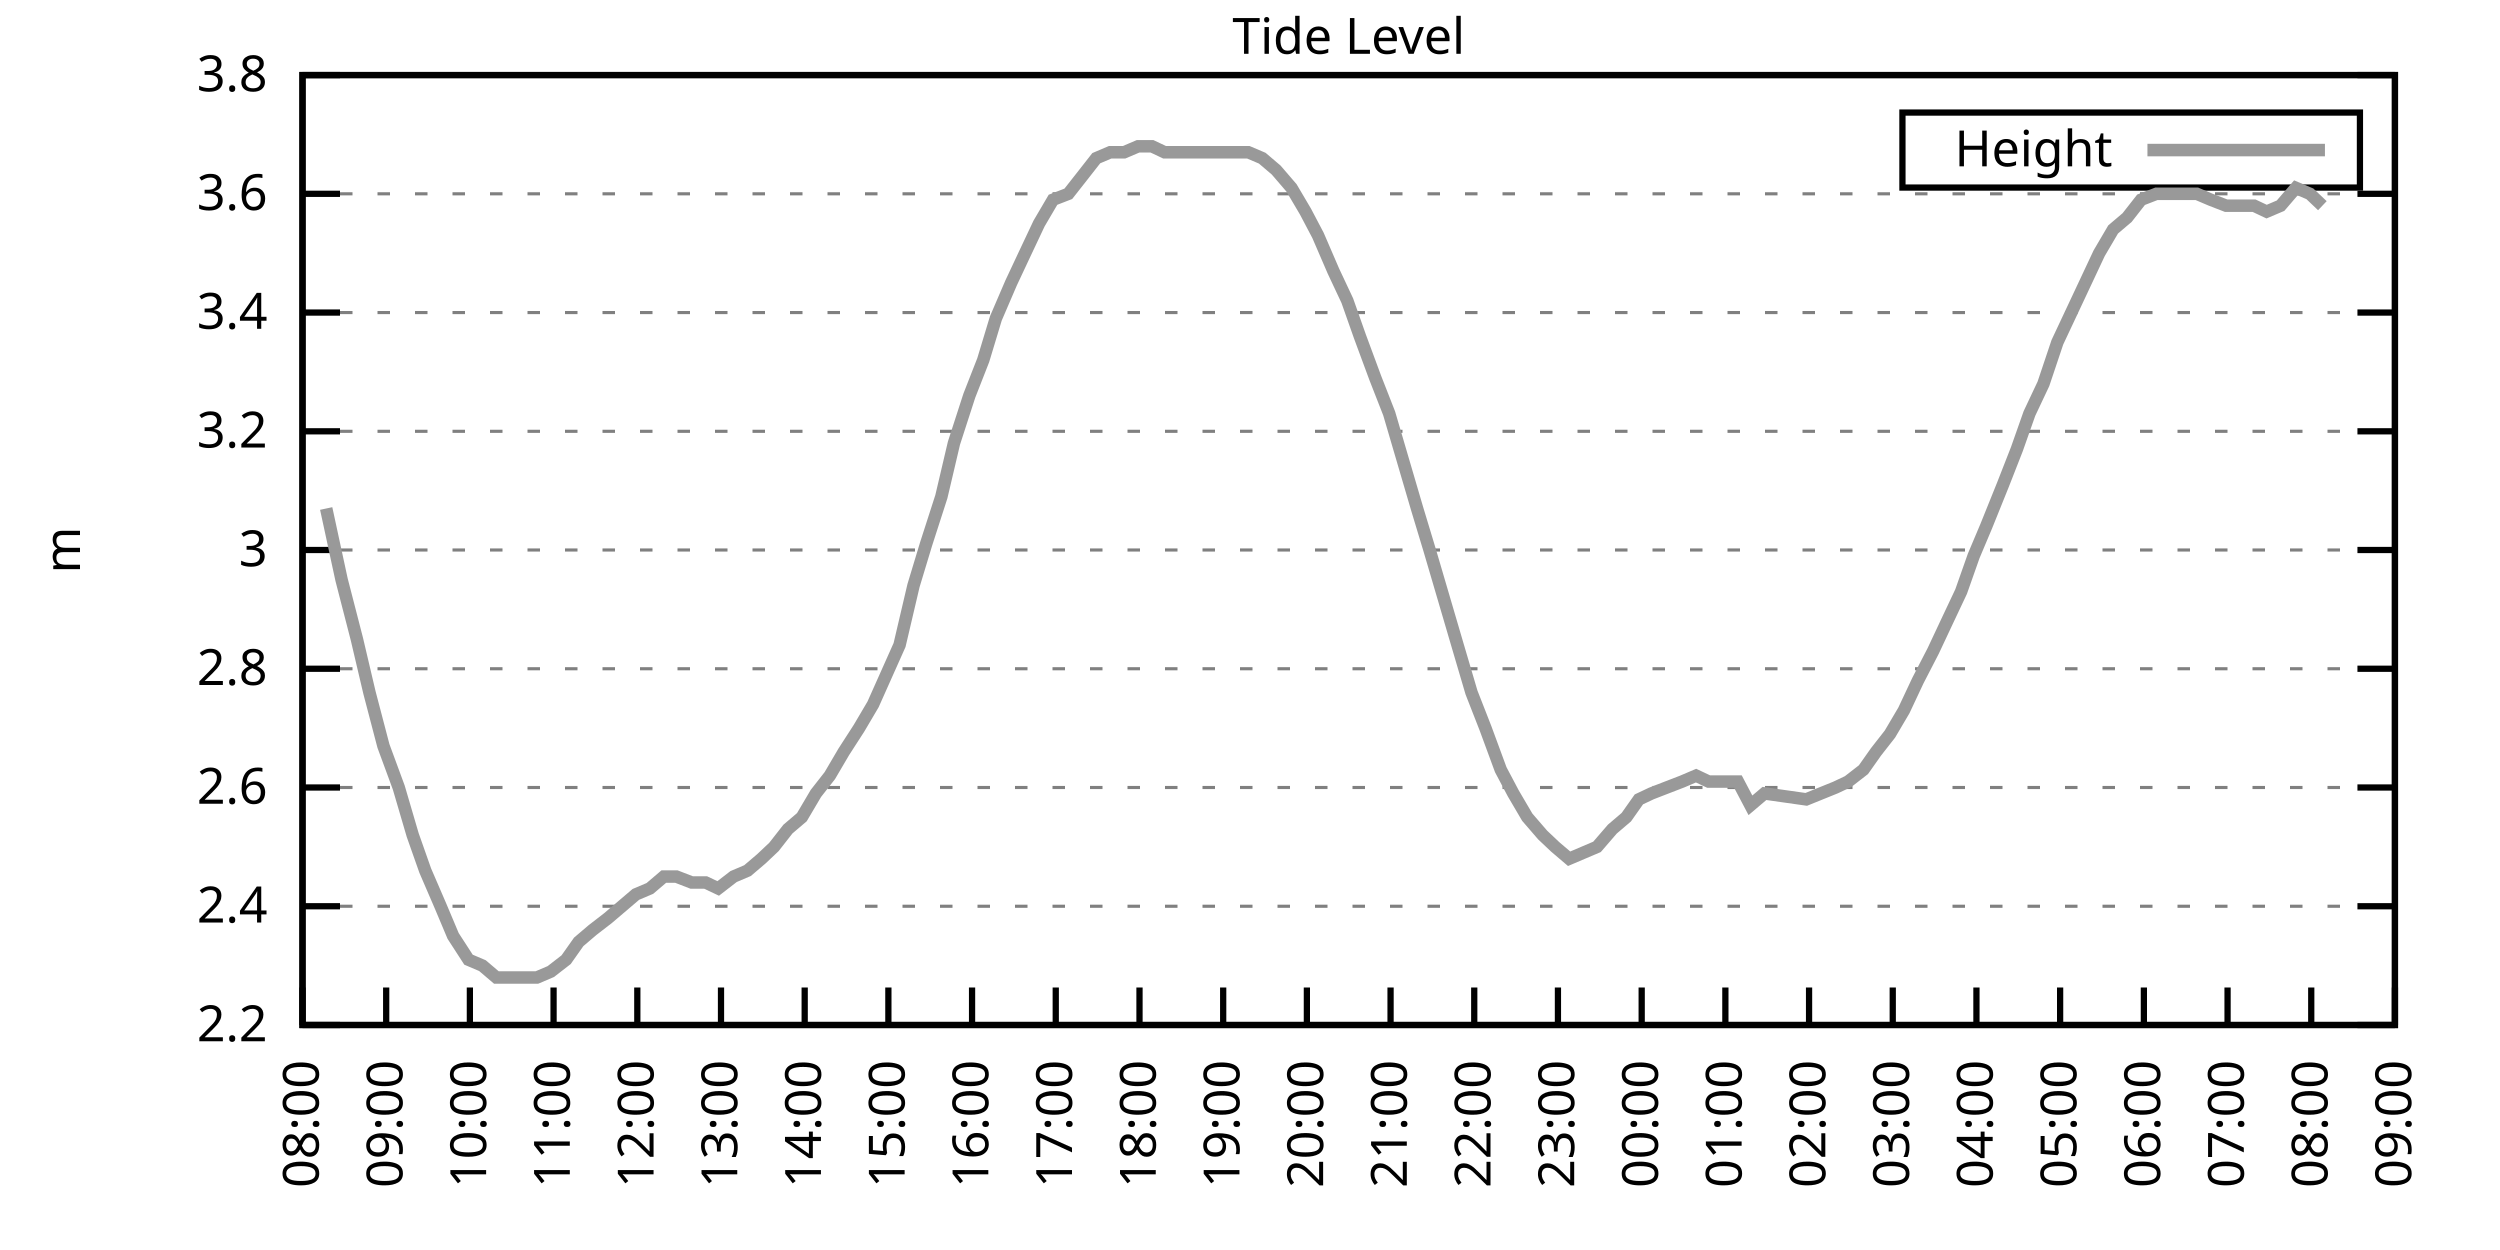
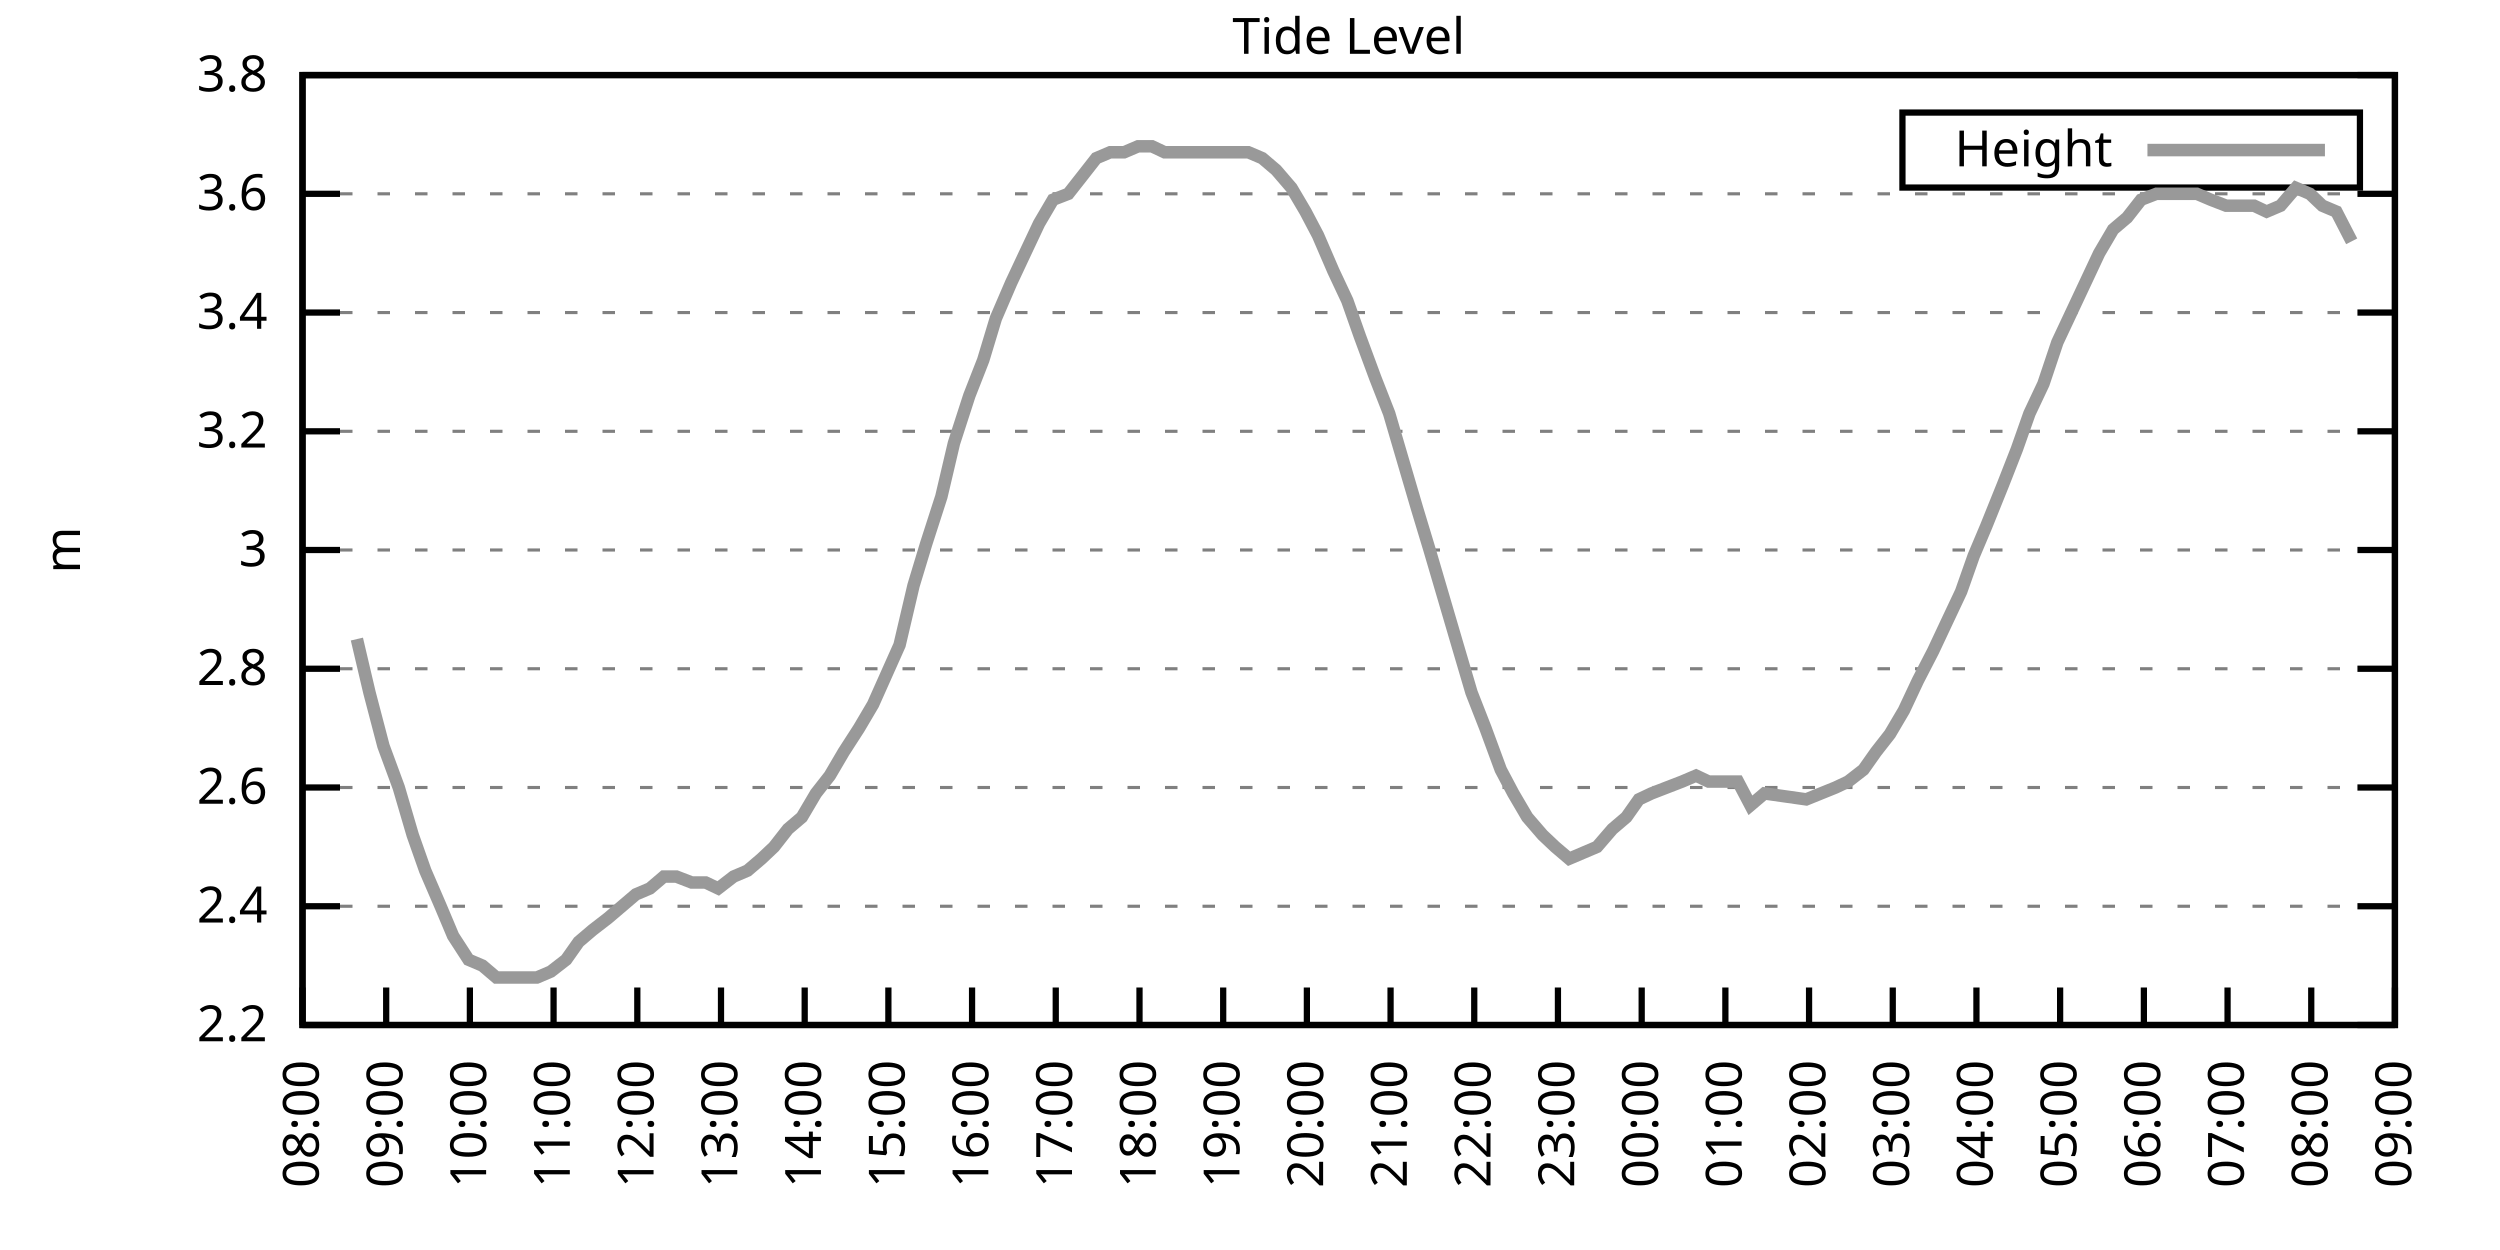
<svg xmlns="http://www.w3.org/2000/svg" xmlns:xlink="http://www.w3.org/1999/xlink" width="400" height="200" viewBox="0 0 400 200">
  <g id="gnuplot_canvas">
    <rect x="0" y="0" width="400" height="200" fill="none" />
    <defs>
      <circle id="gpDot" r="0.5" stroke-width="0.5" stroke="currentColor" />
      <path id="gpPt0" stroke-width="0.333" stroke="currentColor" d="M-1,0 h2 M0,-1 v2" />
      <path id="gpPt1" stroke-width="0.333" stroke="currentColor" d="M-1,-1 L1,1 M1,-1 L-1,1" />
      <path id="gpPt2" stroke-width="0.333" stroke="currentColor" d="M-1,0 L1,0 M0,-1 L0,1 M-1,-1 L1,1 M-1,1 L1,-1" />
      <rect id="gpPt3" stroke-width="0.333" stroke="currentColor" x="-1" y="-1" width="2" height="2" />
      <rect id="gpPt4" stroke-width="0.333" stroke="currentColor" fill="currentColor" x="-1" y="-1" width="2" height="2" />
      <circle id="gpPt5" stroke-width="0.333" stroke="currentColor" cx="0" cy="0" r="1" />
      <use xlink:href="#gpPt5" id="gpPt6" fill="currentColor" stroke="none" />
      <path id="gpPt7" stroke-width="0.333" stroke="currentColor" d="M0,-1.33 L-1.33,0.67 L1.33,0.67 z" />
      <use xlink:href="#gpPt7" id="gpPt8" fill="currentColor" stroke="none" />
      <use xlink:href="#gpPt7" id="gpPt9" stroke="currentColor" transform="rotate(180)" />
      <use xlink:href="#gpPt9" id="gpPt10" fill="currentColor" stroke="none" />
      <use xlink:href="#gpPt3" id="gpPt11" stroke="currentColor" transform="rotate(45)" />
      <use xlink:href="#gpPt11" id="gpPt12" fill="currentColor" stroke="none" />
      <path id="gpPt13" stroke-width="0.333" stroke="currentColor" d="M0,1.330 L1.265,0.411 L0.782,-1.067 L-0.782,-1.076 L-1.265,0.411 z" />
      <use xlink:href="#gpPt13" id="gpPt14" fill="currentColor" stroke="none" />
      <filter id="textbox" filterUnits="objectBoundingBox" x="0" y="0" height="1" width="1">
        <feFlood flood-color="white" flood-opacity="1" result="bgnd" />
        <feComposite in="SourceGraphic" in2="bgnd" operator="atop" />
      </filter>
      <filter id="greybox" filterUnits="objectBoundingBox" x="0" y="0" height="1" width="1">
        <feFlood flood-color="lightgrey" flood-opacity="1" result="grey" />
        <feComposite in="SourceGraphic" in2="grey" operator="atop" />
      </filter>
    </defs>
    <g fill="none" color="white" stroke="currentColor" stroke-width="1.00" stroke-linecap="butt" stroke-linejoin="miter">
</g>
    <g fill="none" color="black" stroke="currentColor" stroke-width="1.00" stroke-linecap="butt" stroke-linejoin="miter">
      <g stroke="none" shape-rendering="crispEdges">
        <polygon fill="rgb(255, 255, 255)" points="48.40,164.00 383.18,164.00 383.18,12.02 48.40,12.02 " />
      </g>
    </g>
    <g fill="none" color="black" stroke="currentColor" stroke-width="1.00" stroke-linecap="butt" stroke-linejoin="miter">
</g>
    <g fill="none" color="black" stroke="black" stroke-width="0.50" stroke-linecap="butt" stroke-linejoin="miter">
</g>
    <g fill="none" color="gray" stroke="currentColor" stroke-width="0.50" stroke-linecap="butt" stroke-linejoin="miter">
      <path stroke="gray" stroke-dasharray="2,4" class="gridline" d="M48.40,164.00 L383.19,164.00  " />
    </g>
    <g fill="none" color="gray" stroke="gray" stroke-width="1.00" stroke-linecap="butt" stroke-linejoin="miter">
</g>
    <g fill="none" color="black" stroke="currentColor" stroke-width="1.00" stroke-linecap="butt" stroke-linejoin="miter">
      <path stroke="black" d="M48.40,164.00 L54.40,164.00 M383.19,164.00 L377.19,164.00  " />
      <g transform="translate(42.80,166.60)" stroke="none" fill="black" font-family="Sans" font-size="8.00" text-anchor="end">
        <text>
          <tspan font-family="Sans"> 2.2</tspan>
        </text>
      </g>
    </g>
    <g fill="none" color="black" stroke="currentColor" stroke-width="1.00" stroke-linecap="butt" stroke-linejoin="miter">
</g>
    <g fill="none" color="black" stroke="black" stroke-width="0.50" stroke-linecap="butt" stroke-linejoin="miter">
</g>
    <g fill="none" color="gray" stroke="currentColor" stroke-width="0.50" stroke-linecap="butt" stroke-linejoin="miter">
      <path stroke="gray" stroke-dasharray="2,4" class="gridline" d="M48.40,145.00 L383.19,145.00  " />
    </g>
    <g fill="none" color="gray" stroke="gray" stroke-width="1.00" stroke-linecap="butt" stroke-linejoin="miter">
</g>
    <g fill="none" color="black" stroke="currentColor" stroke-width="1.00" stroke-linecap="butt" stroke-linejoin="miter">
      <path stroke="black" d="M48.40,145.00 L54.40,145.00 M383.19,145.00 L377.19,145.00  " />
      <g transform="translate(42.80,147.60)" stroke="none" fill="black" font-family="Sans" font-size="8.00" text-anchor="end">
        <text>
          <tspan font-family="Sans"> 2.4</tspan>
        </text>
      </g>
    </g>
    <g fill="none" color="black" stroke="currentColor" stroke-width="1.00" stroke-linecap="butt" stroke-linejoin="miter">
</g>
    <g fill="none" color="black" stroke="black" stroke-width="0.50" stroke-linecap="butt" stroke-linejoin="miter">
</g>
    <g fill="none" color="gray" stroke="currentColor" stroke-width="0.50" stroke-linecap="butt" stroke-linejoin="miter">
      <path stroke="gray" stroke-dasharray="2,4" class="gridline" d="M48.40,126.00 L383.19,126.00  " />
    </g>
    <g fill="none" color="gray" stroke="gray" stroke-width="1.00" stroke-linecap="butt" stroke-linejoin="miter">
</g>
    <g fill="none" color="black" stroke="currentColor" stroke-width="1.00" stroke-linecap="butt" stroke-linejoin="miter">
      <path stroke="black" d="M48.40,126.00 L54.40,126.00 M383.19,126.00 L377.19,126.00  " />
      <g transform="translate(42.80,128.60)" stroke="none" fill="black" font-family="Sans" font-size="8.00" text-anchor="end">
        <text>
          <tspan font-family="Sans"> 2.6</tspan>
        </text>
      </g>
    </g>
    <g fill="none" color="black" stroke="currentColor" stroke-width="1.00" stroke-linecap="butt" stroke-linejoin="miter">
</g>
    <g fill="none" color="black" stroke="black" stroke-width="0.50" stroke-linecap="butt" stroke-linejoin="miter">
</g>
    <g fill="none" color="gray" stroke="currentColor" stroke-width="0.50" stroke-linecap="butt" stroke-linejoin="miter">
      <path stroke="gray" stroke-dasharray="2,4" class="gridline" d="M48.40,107.00 L383.19,107.00  " />
    </g>
    <g fill="none" color="gray" stroke="gray" stroke-width="1.00" stroke-linecap="butt" stroke-linejoin="miter">
</g>
    <g fill="none" color="black" stroke="currentColor" stroke-width="1.00" stroke-linecap="butt" stroke-linejoin="miter">
      <path stroke="black" d="M48.40,107.00 L54.40,107.00 M383.19,107.00 L377.19,107.00  " />
      <g transform="translate(42.80,109.60)" stroke="none" fill="black" font-family="Sans" font-size="8.00" text-anchor="end">
        <text>
          <tspan font-family="Sans"> 2.8</tspan>
        </text>
      </g>
    </g>
    <g fill="none" color="black" stroke="currentColor" stroke-width="1.00" stroke-linecap="butt" stroke-linejoin="miter">
</g>
    <g fill="none" color="black" stroke="black" stroke-width="0.50" stroke-linecap="butt" stroke-linejoin="miter">
</g>
    <g fill="none" color="gray" stroke="currentColor" stroke-width="0.50" stroke-linecap="butt" stroke-linejoin="miter">
      <path stroke="gray" stroke-dasharray="2,4" class="gridline" d="M48.40,88.00 L383.19,88.00  " />
    </g>
    <g fill="none" color="gray" stroke="gray" stroke-width="1.00" stroke-linecap="butt" stroke-linejoin="miter">
</g>
    <g fill="none" color="black" stroke="currentColor" stroke-width="1.00" stroke-linecap="butt" stroke-linejoin="miter">
      <path stroke="black" d="M48.40,88.00 L54.40,88.00 M383.19,88.00 L377.19,88.00  " />
      <g transform="translate(42.80,90.60)" stroke="none" fill="black" font-family="Sans" font-size="8.00" text-anchor="end">
        <text>
          <tspan font-family="Sans"> 3</tspan>
        </text>
      </g>
    </g>
    <g fill="none" color="black" stroke="currentColor" stroke-width="1.00" stroke-linecap="butt" stroke-linejoin="miter">
</g>
    <g fill="none" color="black" stroke="black" stroke-width="0.50" stroke-linecap="butt" stroke-linejoin="miter">
</g>
    <g fill="none" color="gray" stroke="currentColor" stroke-width="0.50" stroke-linecap="butt" stroke-linejoin="miter">
      <path stroke="gray" stroke-dasharray="2,4" class="gridline" d="M48.40,69.01 L383.19,69.01  " />
    </g>
    <g fill="none" color="gray" stroke="gray" stroke-width="1.00" stroke-linecap="butt" stroke-linejoin="miter">
</g>
    <g fill="none" color="black" stroke="currentColor" stroke-width="1.00" stroke-linecap="butt" stroke-linejoin="miter">
      <path stroke="black" d="M48.40,69.01 L54.40,69.01 M383.19,69.01 L377.19,69.01  " />
      <g transform="translate(42.80,71.61)" stroke="none" fill="black" font-family="Sans" font-size="8.00" text-anchor="end">
        <text>
          <tspan font-family="Sans"> 3.2</tspan>
        </text>
      </g>
    </g>
    <g fill="none" color="black" stroke="currentColor" stroke-width="1.00" stroke-linecap="butt" stroke-linejoin="miter">
</g>
    <g fill="none" color="black" stroke="black" stroke-width="0.50" stroke-linecap="butt" stroke-linejoin="miter">
</g>
    <g fill="none" color="gray" stroke="currentColor" stroke-width="0.50" stroke-linecap="butt" stroke-linejoin="miter">
      <path stroke="gray" stroke-dasharray="2,4" class="gridline" d="M48.40,50.01 L383.19,50.01  " />
    </g>
    <g fill="none" color="gray" stroke="gray" stroke-width="1.00" stroke-linecap="butt" stroke-linejoin="miter">
</g>
    <g fill="none" color="black" stroke="currentColor" stroke-width="1.00" stroke-linecap="butt" stroke-linejoin="miter">
      <path stroke="black" d="M48.40,50.01 L54.40,50.01 M383.19,50.01 L377.19,50.01  " />
      <g transform="translate(42.80,52.61)" stroke="none" fill="black" font-family="Sans" font-size="8.00" text-anchor="end">
        <text>
          <tspan font-family="Sans"> 3.4</tspan>
        </text>
      </g>
    </g>
    <g fill="none" color="black" stroke="currentColor" stroke-width="1.00" stroke-linecap="butt" stroke-linejoin="miter">
</g>
    <g fill="none" color="black" stroke="black" stroke-width="0.50" stroke-linecap="butt" stroke-linejoin="miter">
</g>
    <g fill="none" color="gray" stroke="currentColor" stroke-width="0.50" stroke-linecap="butt" stroke-linejoin="miter">
      <path stroke="gray" stroke-dasharray="2,4" class="gridline" d="M48.40,31.01 L383.19,31.01  " />
    </g>
    <g fill="none" color="gray" stroke="gray" stroke-width="1.00" stroke-linecap="butt" stroke-linejoin="miter">
</g>
    <g fill="none" color="black" stroke="currentColor" stroke-width="1.00" stroke-linecap="butt" stroke-linejoin="miter">
      <path stroke="black" d="M48.40,31.01 L54.40,31.01 M383.19,31.01 L377.19,31.01  " />
      <g transform="translate(42.80,33.61)" stroke="none" fill="black" font-family="Sans" font-size="8.00" text-anchor="end">
        <text>
          <tspan font-family="Sans"> 3.6</tspan>
        </text>
      </g>
    </g>
    <g fill="none" color="black" stroke="currentColor" stroke-width="1.00" stroke-linecap="butt" stroke-linejoin="miter">
</g>
    <g fill="none" color="black" stroke="black" stroke-width="0.50" stroke-linecap="butt" stroke-linejoin="miter">
</g>
    <g fill="none" color="gray" stroke="currentColor" stroke-width="0.50" stroke-linecap="butt" stroke-linejoin="miter">
      <path stroke="gray" stroke-dasharray="2,4" class="gridline" d="M48.40,12.01 L383.19,12.01  " />
    </g>
    <g fill="none" color="gray" stroke="gray" stroke-width="1.00" stroke-linecap="butt" stroke-linejoin="miter">
</g>
    <g fill="none" color="black" stroke="currentColor" stroke-width="1.00" stroke-linecap="butt" stroke-linejoin="miter">
      <path stroke="black" d="M48.40,12.01 L54.40,12.01 M383.19,12.01 L377.19,12.01  " />
      <g transform="translate(42.80,14.61)" stroke="none" fill="black" font-family="Sans" font-size="8.00" text-anchor="end">
        <text>
          <tspan font-family="Sans"> 3.8</tspan>
        </text>
      </g>
    </g>
    <g fill="none" color="black" stroke="currentColor" stroke-width="1.00" stroke-linecap="butt" stroke-linejoin="miter">
      <path stroke="black" d="M48.40,164.00 L48.40,158.00  " />
      <g transform="translate(51.00,169.60) rotate(270.00)" stroke="none" fill="black" font-family="Sans" font-size="8.00" text-anchor="end">
        <text>
          <tspan font-family="Sans">08:00</tspan>
        </text>
      </g>
    </g>
    <g fill="none" color="black" stroke="currentColor" stroke-width="1.00" stroke-linecap="butt" stroke-linejoin="miter">
      <path stroke="black" d="M61.79,164.00 L61.79,158.00  " />
      <g transform="translate(64.39,169.60) rotate(270.00)" stroke="none" fill="black" font-family="Sans" font-size="8.00" text-anchor="end">
        <text>
          <tspan font-family="Sans">09:00</tspan>
        </text>
      </g>
    </g>
    <g fill="none" color="black" stroke="currentColor" stroke-width="1.00" stroke-linecap="butt" stroke-linejoin="miter">
      <path stroke="black" d="M75.18,164.00 L75.18,158.00  " />
      <g transform="translate(77.78,169.60) rotate(270.00)" stroke="none" fill="black" font-family="Sans" font-size="8.00" text-anchor="end">
        <text>
          <tspan font-family="Sans">10:00</tspan>
        </text>
      </g>
    </g>
    <g fill="none" color="black" stroke="currentColor" stroke-width="1.00" stroke-linecap="butt" stroke-linejoin="miter">
      <path stroke="black" d="M88.57,164.00 L88.57,158.00  " />
      <g transform="translate(91.17,169.60) rotate(270.00)" stroke="none" fill="black" font-family="Sans" font-size="8.00" text-anchor="end">
        <text>
          <tspan font-family="Sans">11:00</tspan>
        </text>
      </g>
    </g>
    <g fill="none" color="black" stroke="currentColor" stroke-width="1.00" stroke-linecap="butt" stroke-linejoin="miter">
      <path stroke="black" d="M101.97,164.00 L101.97,158.00  " />
      <g transform="translate(104.57,169.60) rotate(270.00)" stroke="none" fill="black" font-family="Sans" font-size="8.00" text-anchor="end">
        <text>
          <tspan font-family="Sans">12:00</tspan>
        </text>
      </g>
    </g>
    <g fill="none" color="black" stroke="currentColor" stroke-width="1.00" stroke-linecap="butt" stroke-linejoin="miter">
      <path stroke="black" d="M115.36,164.00 L115.36,158.00  " />
      <g transform="translate(117.96,169.60) rotate(270.00)" stroke="none" fill="black" font-family="Sans" font-size="8.00" text-anchor="end">
        <text>
          <tspan font-family="Sans">13:00</tspan>
        </text>
      </g>
    </g>
    <g fill="none" color="black" stroke="currentColor" stroke-width="1.00" stroke-linecap="butt" stroke-linejoin="miter">
      <path stroke="black" d="M128.75,164.00 L128.75,158.00  " />
      <g transform="translate(131.35,169.60) rotate(270.00)" stroke="none" fill="black" font-family="Sans" font-size="8.00" text-anchor="end">
        <text>
          <tspan font-family="Sans">14:00</tspan>
        </text>
      </g>
    </g>
    <g fill="none" color="black" stroke="currentColor" stroke-width="1.00" stroke-linecap="butt" stroke-linejoin="miter">
      <path stroke="black" d="M142.14,164.00 L142.14,158.00  " />
      <g transform="translate(144.74,169.60) rotate(270.00)" stroke="none" fill="black" font-family="Sans" font-size="8.00" text-anchor="end">
        <text>
          <tspan font-family="Sans">15:00</tspan>
        </text>
      </g>
    </g>
    <g fill="none" color="black" stroke="currentColor" stroke-width="1.00" stroke-linecap="butt" stroke-linejoin="miter">
      <path stroke="black" d="M155.53,164.00 L155.53,158.00  " />
      <g transform="translate(158.13,169.60) rotate(270.00)" stroke="none" fill="black" font-family="Sans" font-size="8.00" text-anchor="end">
        <text>
          <tspan font-family="Sans">16:00</tspan>
        </text>
      </g>
    </g>
    <g fill="none" color="black" stroke="currentColor" stroke-width="1.00" stroke-linecap="butt" stroke-linejoin="miter">
      <path stroke="black" d="M168.92,164.00 L168.92,158.00  " />
      <g transform="translate(171.52,169.60) rotate(270.00)" stroke="none" fill="black" font-family="Sans" font-size="8.00" text-anchor="end">
        <text>
          <tspan font-family="Sans">17:00</tspan>
        </text>
      </g>
    </g>
    <g fill="none" color="black" stroke="currentColor" stroke-width="1.00" stroke-linecap="butt" stroke-linejoin="miter">
      <path stroke="black" d="M182.32,164.00 L182.32,158.00  " />
      <g transform="translate(184.92,169.60) rotate(270.00)" stroke="none" fill="black" font-family="Sans" font-size="8.00" text-anchor="end">
        <text>
          <tspan font-family="Sans">18:00</tspan>
        </text>
      </g>
    </g>
    <g fill="none" color="black" stroke="currentColor" stroke-width="1.00" stroke-linecap="butt" stroke-linejoin="miter">
      <path stroke="black" d="M195.71,164.00 L195.71,158.00  " />
      <g transform="translate(198.31,169.60) rotate(270.00)" stroke="none" fill="black" font-family="Sans" font-size="8.00" text-anchor="end">
        <text>
          <tspan font-family="Sans">19:00</tspan>
        </text>
      </g>
    </g>
    <g fill="none" color="black" stroke="currentColor" stroke-width="1.00" stroke-linecap="butt" stroke-linejoin="miter">
      <path stroke="black" d="M209.10,164.00 L209.10,158.00  " />
      <g transform="translate(211.70,169.60) rotate(270.00)" stroke="none" fill="black" font-family="Sans" font-size="8.00" text-anchor="end">
        <text>
          <tspan font-family="Sans">20:00</tspan>
        </text>
      </g>
    </g>
    <g fill="none" color="black" stroke="currentColor" stroke-width="1.00" stroke-linecap="butt" stroke-linejoin="miter">
      <path stroke="black" d="M222.49,164.00 L222.49,158.00  " />
      <g transform="translate(225.09,169.60) rotate(270.00)" stroke="none" fill="black" font-family="Sans" font-size="8.00" text-anchor="end">
        <text>
          <tspan font-family="Sans">21:00</tspan>
        </text>
      </g>
    </g>
    <g fill="none" color="black" stroke="currentColor" stroke-width="1.00" stroke-linecap="butt" stroke-linejoin="miter">
      <path stroke="black" d="M235.88,164.00 L235.88,158.00  " />
      <g transform="translate(238.48,169.60) rotate(270.00)" stroke="none" fill="black" font-family="Sans" font-size="8.00" text-anchor="end">
        <text>
          <tspan font-family="Sans">22:00</tspan>
        </text>
      </g>
    </g>
    <g fill="none" color="black" stroke="currentColor" stroke-width="1.00" stroke-linecap="butt" stroke-linejoin="miter">
      <path stroke="black" d="M249.27,164.00 L249.27,158.00  " />
      <g transform="translate(251.87,169.60) rotate(270.00)" stroke="none" fill="black" font-family="Sans" font-size="8.00" text-anchor="end">
        <text>
          <tspan font-family="Sans">23:00</tspan>
        </text>
      </g>
    </g>
    <g fill="none" color="black" stroke="currentColor" stroke-width="1.00" stroke-linecap="butt" stroke-linejoin="miter">
      <path stroke="black" d="M262.67,164.00 L262.67,158.00  " />
      <g transform="translate(265.27,169.60) rotate(270.00)" stroke="none" fill="black" font-family="Sans" font-size="8.00" text-anchor="end">
        <text>
          <tspan font-family="Sans">00:00</tspan>
        </text>
      </g>
    </g>
    <g fill="none" color="black" stroke="currentColor" stroke-width="1.00" stroke-linecap="butt" stroke-linejoin="miter">
      <path stroke="black" d="M276.06,164.00 L276.06,158.00  " />
      <g transform="translate(278.66,169.60) rotate(270.00)" stroke="none" fill="black" font-family="Sans" font-size="8.00" text-anchor="end">
        <text>
          <tspan font-family="Sans">01:00</tspan>
        </text>
      </g>
    </g>
    <g fill="none" color="black" stroke="currentColor" stroke-width="1.00" stroke-linecap="butt" stroke-linejoin="miter">
      <path stroke="black" d="M289.45,164.00 L289.45,158.00  " />
      <g transform="translate(292.05,169.60) rotate(270.00)" stroke="none" fill="black" font-family="Sans" font-size="8.00" text-anchor="end">
        <text>
          <tspan font-family="Sans">02:00</tspan>
        </text>
      </g>
    </g>
    <g fill="none" color="black" stroke="currentColor" stroke-width="1.00" stroke-linecap="butt" stroke-linejoin="miter">
      <path stroke="black" d="M302.84,164.00 L302.84,158.00  " />
      <g transform="translate(305.44,169.60) rotate(270.00)" stroke="none" fill="black" font-family="Sans" font-size="8.00" text-anchor="end">
        <text>
          <tspan font-family="Sans">03:00</tspan>
        </text>
      </g>
    </g>
    <g fill="none" color="black" stroke="currentColor" stroke-width="1.00" stroke-linecap="butt" stroke-linejoin="miter">
      <path stroke="black" d="M316.23,164.00 L316.23,158.00  " />
      <g transform="translate(318.83,169.60) rotate(270.00)" stroke="none" fill="black" font-family="Sans" font-size="8.00" text-anchor="end">
        <text>
          <tspan font-family="Sans">04:00</tspan>
        </text>
      </g>
    </g>
    <g fill="none" color="black" stroke="currentColor" stroke-width="1.00" stroke-linecap="butt" stroke-linejoin="miter">
      <path stroke="black" d="M329.62,164.00 L329.62,158.00  " />
      <g transform="translate(332.22,169.60) rotate(270.00)" stroke="none" fill="black" font-family="Sans" font-size="8.00" text-anchor="end">
        <text>
          <tspan font-family="Sans">05:00</tspan>
        </text>
      </g>
    </g>
    <g fill="none" color="black" stroke="currentColor" stroke-width="1.00" stroke-linecap="butt" stroke-linejoin="miter">
      <path stroke="black" d="M343.02,164.00 L343.02,158.00  " />
      <g transform="translate(345.62,169.60) rotate(270.00)" stroke="none" fill="black" font-family="Sans" font-size="8.00" text-anchor="end">
        <text>
          <tspan font-family="Sans">06:00</tspan>
        </text>
      </g>
    </g>
    <g fill="none" color="black" stroke="currentColor" stroke-width="1.00" stroke-linecap="butt" stroke-linejoin="miter">
      <path stroke="black" d="M356.41,164.00 L356.41,158.00  " />
      <g transform="translate(359.01,169.60) rotate(270.00)" stroke="none" fill="black" font-family="Sans" font-size="8.00" text-anchor="end">
        <text>
          <tspan font-family="Sans">07:00</tspan>
        </text>
      </g>
    </g>
    <g fill="none" color="black" stroke="currentColor" stroke-width="1.00" stroke-linecap="butt" stroke-linejoin="miter">
      <path stroke="black" d="M369.80,164.00 L369.80,158.00  " />
      <g transform="translate(372.40,169.60) rotate(270.00)" stroke="none" fill="black" font-family="Sans" font-size="8.00" text-anchor="end">
        <text>
          <tspan font-family="Sans">08:00</tspan>
        </text>
      </g>
    </g>
    <g fill="none" color="black" stroke="currentColor" stroke-width="1.00" stroke-linecap="butt" stroke-linejoin="miter">
      <path stroke="black" d="M383.19,164.00 L383.19,158.00  " />
      <g transform="translate(385.79,169.60) rotate(270.00)" stroke="none" fill="black" font-family="Sans" font-size="8.00" text-anchor="end">
        <text>
          <tspan font-family="Sans">09:00</tspan>
        </text>
      </g>
    </g>
    <g fill="none" color="black" stroke="currentColor" stroke-width="1.00" stroke-linecap="butt" stroke-linejoin="miter">
</g>
    <g fill="none" color="black" stroke="currentColor" stroke-width="1.00" stroke-linecap="butt" stroke-linejoin="miter">
      <path stroke="black" d="M48.40,12.01 L48.40,164.00 L383.19,164.00 L383.19,12.01 L48.40,12.01 Z  " />
    </g>
    <g fill="none" color="black" stroke="currentColor" stroke-width="1.00" stroke-linecap="butt" stroke-linejoin="miter">
</g>
    <g fill="none" color="black" stroke="currentColor" stroke-width="1.00" stroke-linecap="butt" stroke-linejoin="miter">
      <path stroke="black" d="M304.39,30.01 L304.39,18.01 L377.59,18.01 L377.59,30.01 L304.39,30.01 Z  " />
    </g>
    <g id="Tide_level_plot_1">
      <g fill="none" color="white" stroke="black" stroke-width="2.00" stroke-linecap="butt" stroke-linejoin="miter">
</g>
      <g fill="none" color="black" stroke="currentColor" stroke-width="2.00" stroke-linecap="butt" stroke-linejoin="miter">
        <g transform="translate(337.99,26.61)" stroke="none" fill="black" font-family="Sans" font-size="8.00" text-anchor="end">
          <text>
            <tspan font-family="Sans">Height</tspan>
          </text>
        </g>
      </g>
      <g fill="none" color="black" stroke="currentColor" stroke-width="2.00" stroke-linecap="butt" stroke-linejoin="miter">
-         <path stroke="rgb(153, 153, 153)" d="M343.59,24.01 L371.99,24.01 M52.19,81.36 L54.65,92.75 L57.10,102.25 L59.11,110.80 L61.35,119.35 L63.80,126.00   L66.03,133.60 L68.04,139.30 L70.50,145.00 L72.50,149.75 L74.96,153.55 L77.19,154.50 L79.42,156.40 L81.43,156.40   L83.89,156.40 L85.90,156.40 L88.13,155.45 L90.58,153.55 L92.59,150.70 L94.82,148.80 L97.28,146.90 L99.51,145.00   L101.74,143.10 L103.98,142.15 L106.21,140.25 L108.22,140.25 L110.67,141.20 L112.90,141.20 L114.91,142.15 L117.37,140.25   L119.60,139.30 L121.83,137.40 L123.84,135.50 L126.07,132.65 L128.30,130.75 L130.54,126.95 L132.77,124.10 L135.00,120.30   L137.45,116.50 L139.69,112.70 L143.93,103.20 L146.16,93.70 L148.17,87.06 L150.62,79.46 L152.63,70.91 L155.09,63.31   L157.32,57.61 L159.33,50.96 L161.78,45.26 L164.01,40.51 L166.25,35.76 L168.48,31.96 L170.93,31.01 L173.17,28.16   L175.40,25.31 L177.63,24.36 L179.86,24.36 L182.09,23.41 L184.32,23.41 L186.33,24.36 L188.79,24.36 L191.02,24.36   L193.25,24.36 L195.26,24.36 L197.72,24.36 L199.73,24.36 L201.96,25.31 L204.19,27.21 L206.64,30.06 L208.88,33.86   L210.88,37.66 L213.34,43.36 L215.57,48.11 L217.58,53.81 L220.04,60.46 L222.27,66.16 L224.50,73.76 L226.73,81.36   L228.74,88.01 L230.97,95.60 L233.20,103.20 L235.44,110.80 L237.67,116.50 L240.12,123.15 L242.13,126.95 L244.36,130.75   L246.82,133.60 L248.83,135.50 L251.06,137.40 L253.29,136.45 L255.52,135.50 L257.98,132.65 L260.21,130.75 L262.22,127.90   L264.23,126.95 L266.68,126.00 L269.14,125.05 L271.37,124.10 L273.38,125.05 L275.83,125.05 L278.07,125.05 L280.07,128.85   L282.31,126.95 L289.00,127.90 L293.69,126.00 L295.70,125.05 L298.15,123.15 L300.16,120.30 L302.39,117.45 L304.63,113.65   L306.86,108.90 L309.31,104.15 L311.54,99.40 L313.78,94.65 L315.79,88.95 L317.79,84.21 L320.47,77.56 L322.70,71.86   L324.71,66.16 L326.95,61.41 L329.18,54.76 L331.41,50.01 L333.64,45.26 L335.87,40.51 L338.10,36.71 L340.34,34.81   L342.57,31.96 L345.02,31.01 L346.81,31.01 L349.26,31.01 L351.50,31.01 L353.73,31.96 L356.18,32.91 L358.42,32.91   L360.65,32.91 L362.66,33.86 L364.89,32.91 L367.34,30.06 L369.58,31.01 L371.58,32.91  " />
+         <path stroke="rgb(153, 153, 153)" d="M343.59,24.01 L371.99,24.01 M57.10,102.25 L59.11,110.80 L61.35,119.35 L63.80,126.00 L66.03,133.60 L68.04,139.30   L70.50,145.00 L72.50,149.75 L74.96,153.55 L77.19,154.50 L79.42,156.40 L81.43,156.40 L83.89,156.40 L85.90,156.40   L88.13,155.45 L90.58,153.55 L92.59,150.70 L94.82,148.80 L97.28,146.90 L99.51,145.00 L101.74,143.10 L103.98,142.15   L106.21,140.25 L108.22,140.25 L110.67,141.20 L112.90,141.20 L114.91,142.15 L117.37,140.25 L119.60,139.30 L121.83,137.40   L123.84,135.50 L126.07,132.65 L128.30,130.75 L130.54,126.95 L132.77,124.10 L135.00,120.30 L137.45,116.50 L139.69,112.70   L143.93,103.20 L146.16,93.70 L148.17,87.06 L150.62,79.46 L152.63,70.91 L155.09,63.31 L157.32,57.61 L159.33,50.96   L161.78,45.26 L164.01,40.51 L166.25,35.76 L168.48,31.96 L170.93,31.01 L173.17,28.16 L175.40,25.31 L177.63,24.36   L179.86,24.36 L182.09,23.41 L184.32,23.41 L186.33,24.36 L188.79,24.36 L191.02,24.36 L193.25,24.36 L195.26,24.36   L197.72,24.36 L199.73,24.36 L201.96,25.31 L204.19,27.21 L206.64,30.06 L208.88,33.86 L210.88,37.66 L213.34,43.36   L215.57,48.11 L217.58,53.81 L220.04,60.46 L222.27,66.16 L224.50,73.76 L226.73,81.36 L228.74,88.01 L230.97,95.60   L233.20,103.20 L235.44,110.80 L237.67,116.50 L240.12,123.15 L242.13,126.95 L244.36,130.75 L246.82,133.60 L248.83,135.50   L251.06,137.40 L253.29,136.45 L255.52,135.50 L257.98,132.65 L260.21,130.75 L262.22,127.90 L264.23,126.95 L266.68,126.00   L269.14,125.05 L271.37,124.10 L273.38,125.05 L275.83,125.05 L278.07,125.05 L280.07,128.85 L282.31,126.95 L289.00,127.90   L293.69,126.00 L295.70,125.05 L298.15,123.15 L300.16,120.30 L302.39,117.45 L304.63,113.65 L306.86,108.90 L309.31,104.15   L311.54,99.40 L313.78,94.65 L315.79,88.95 L317.79,84.21 L320.47,77.56 L322.70,71.86 L324.71,66.16 L326.95,61.41   L329.18,54.76 L331.41,50.01 L333.64,45.26 L335.87,40.51 L338.10,36.71 L340.34,34.81 L342.57,31.96 L345.02,31.01   L346.81,31.01 L349.26,31.01 L351.50,31.01 L353.73,31.96 L356.18,32.91 L358.42,32.91 L360.65,32.91 L362.66,33.86   L364.89,32.91 L367.34,30.06 L369.58,31.01 L371.58,32.91 L373.82,33.86 L376.27,38.61  " />
      </g>
    </g>
    <g fill="none" color="black" stroke="currentColor" stroke-width="2.00" stroke-linecap="butt" stroke-linejoin="miter">
</g>
    <g fill="none" color="black" stroke="black" stroke-width="1.00" stroke-linecap="butt" stroke-linejoin="miter">
</g>
    <g fill="none" color="black" stroke="currentColor" stroke-width="1.00" stroke-linecap="butt" stroke-linejoin="miter">
      <path stroke="black" d="M48.40,12.01 L48.40,164.00 L383.19,164.00 L383.19,12.01 L48.40,12.01 Z  " />
      <g transform="translate(12.80,88.01) rotate(270.00)" stroke="none" fill="black" font-family="Sans" font-size="8.00" text-anchor="middle">
        <text>
          <tspan font-family="Sans">m</tspan>
        </text>
      </g>
    </g>
    <g fill="none" color="black" stroke="currentColor" stroke-width="1.00" stroke-linecap="butt" stroke-linejoin="miter">
</g>
    <g fill="none" color="black" stroke="currentColor" stroke-width="1.00" stroke-linecap="butt" stroke-linejoin="miter">
      <g transform="translate(215.79,8.61)" stroke="none" fill="black" font-family="Sans" font-size="8.00" text-anchor="middle">
        <text>
          <tspan font-family="Sans">Tide Level</tspan>
        </text>
      </g>
    </g>
    <g fill="none" color="black" stroke="currentColor" stroke-width="1.00" stroke-linecap="butt" stroke-linejoin="miter">
</g>
  </g>
</svg>
